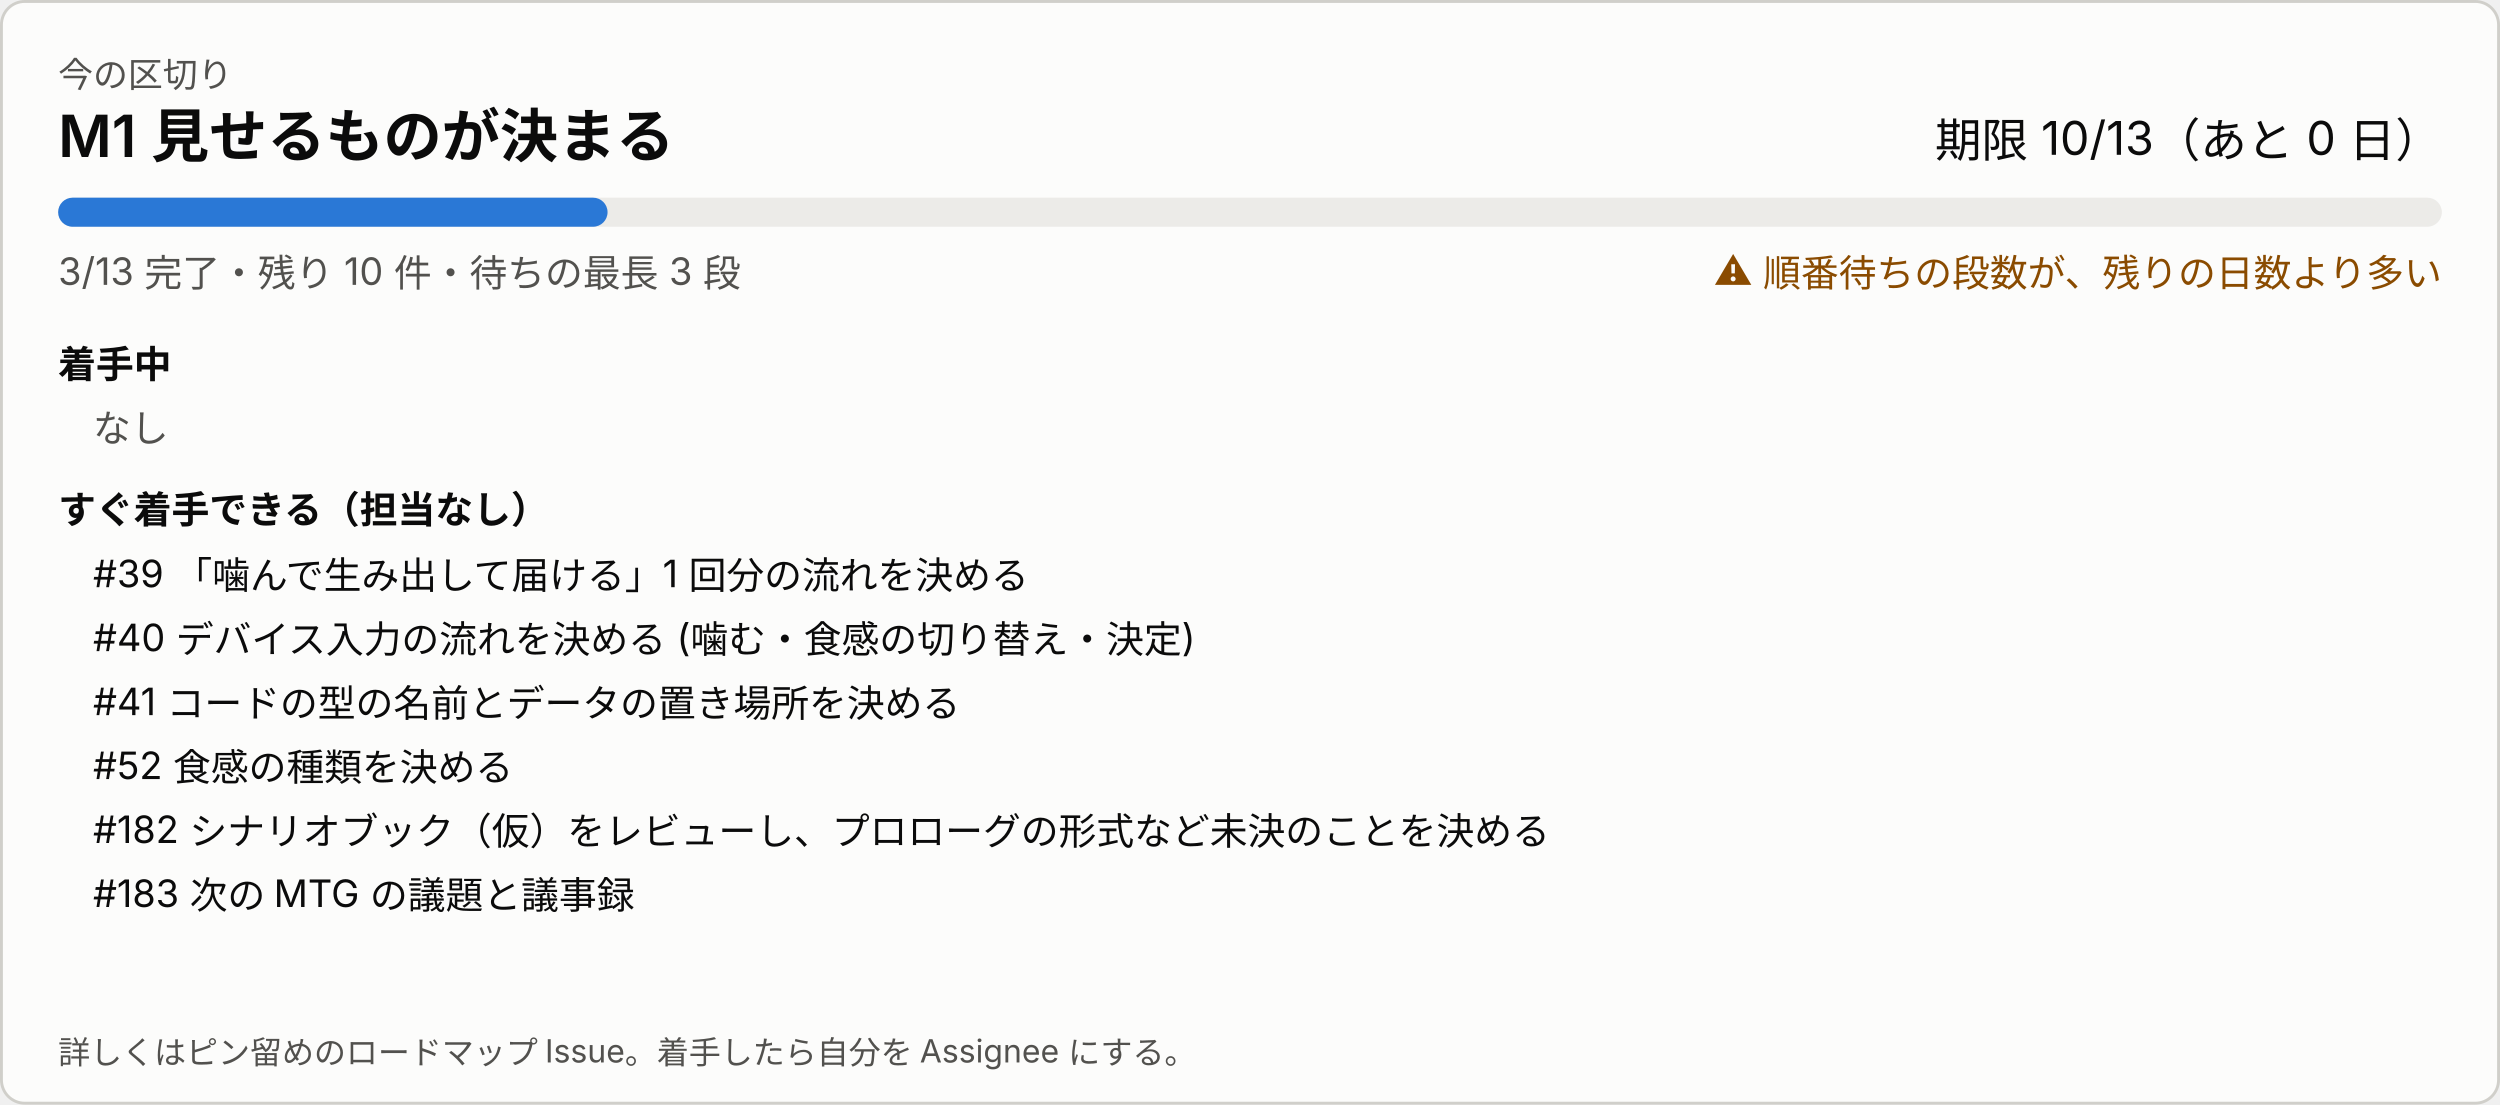
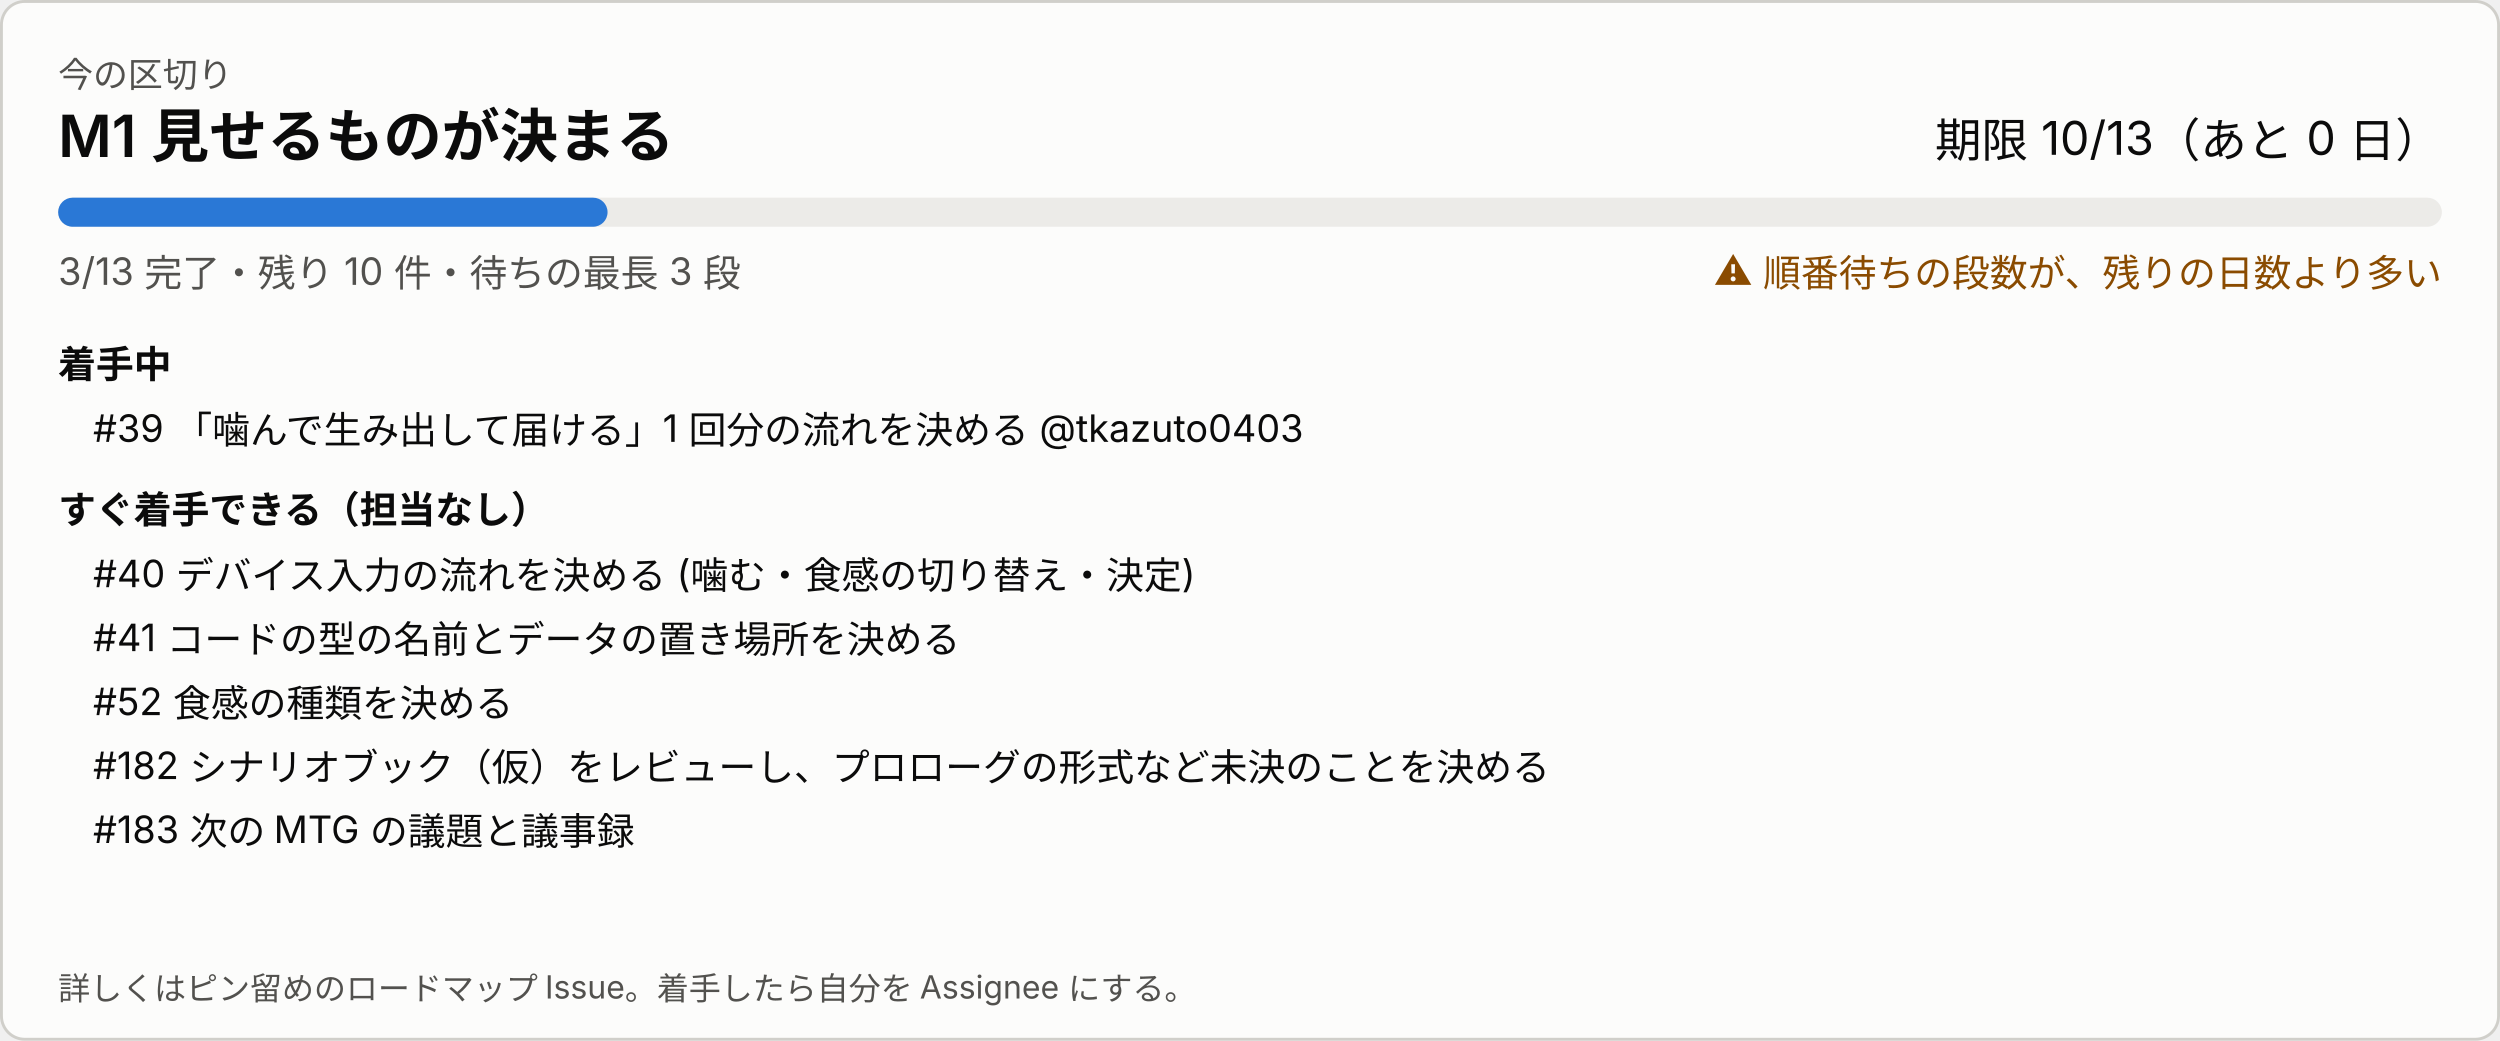
- <svg xmlns="http://www.w3.org/2000/svg" width="860" height="380" viewBox="0 0 860 380" role="img" aria-label="今の区切り">
+ <svg xmlns="http://www.w3.org/2000/svg" width="860" height="358" viewBox="0 0 860 358" role="img" aria-label="今の区切り">
  <style>
svg{font-family:system-ui,-apple-system,'Segoe UI','Hiragino Sans','Noto Sans JP',sans-serif}
a:hover text{text-decoration:underline}.bg{fill:#fcfcfb;stroke:#d0cfca}.t1{fill:#0b0b0b}.t2{fill:#52514e}.track{fill:#ecebe8}.bar{fill:#2a78d6}.warn{fill:#8a4b00}
@media (prefers-color-scheme: dark){.bg{fill:#1a1a19;stroke:#383835}.t1{fill:#ffffff}.t2{fill:#c3c2b7}.track{fill:#2c2c2a}.bar{fill:#3987e5}.warn{fill:#f0a64a}}
</style>
-   <rect class="bg" x="0.5" y="0.5" width="859" height="379" rx="8" />
+   <rect class="bg" x="0.5" y="0.5" width="859" height="357" rx="8" />
  <text class="t2" x="20" y="30" font-size="12">今の区切り</text>
  <text class="t1" x="20" y="54" font-size="20" font-weight="600">M1 見せるものが決まる</text>
  <text class="t1" x="840" y="54" font-size="16" text-anchor="end">期限 10/13（あと 0 日）</text>
  <rect class="track" x="20" y="68" width="820" height="10" rx="5" />
  <rect class="bar" x="20" y="68" width="189" height="10" rx="5" />
  <text class="t2" x="20" y="98" font-size="13">3/13 完了・残り 10 件・待ちの最長 3 段</text>
  <text class="warn" x="840" y="98" font-size="13" text-anchor="end">⚠ 順番待ちの段数が、残りの日数より多い</text>
  <text class="t1" x="20" y="130" font-size="13" font-weight="600">着手中</text>
-   <text class="t2" x="32" y="152" font-size="13">なし</text>
+   <a href="https://github.com/Fialuxe/MouthOfGod_System/issues/39" target="_blank">
+     <text class="t1" x="32" y="152" font-size="13">#39 「噛んで生み出して届ける」1 回分の流れを決める @tkazuto0403</text>
+   </a>
  <text class="t1" x="20" y="180" font-size="13" font-weight="600">すぐ着手できる（担当なし）</text>
-   <a href="https://github.com/Fialuxe/MouthOfGod_System/issues/39" target="_blank">
-     <text class="t1" x="32" y="202" font-size="13">#39 「噛んで生み出して届ける」1 回分の流れを決める</text>
-   </a>
  <a href="https://github.com/Fialuxe/MouthOfGod_System/issues/40" target="_blank">
-     <text class="t1" x="32" y="224" font-size="13">#40 デバイス入力の流れを決める (噛む・食感の切り替え・決定)</text>
+     <text class="t1" x="32" y="202" font-size="13">#40 デバイス入力の流れを決める (噛む・食感の切り替え・決定)</text>
  </a>
  <a href="https://github.com/Fialuxe/MouthOfGod_System/issues/41" target="_blank">
-     <text class="t1" x="32" y="246" font-size="13">#41 コードの型の名前とデータの置き場所を決める</text>
+     <text class="t1" x="32" y="224" font-size="13">#41 コードの型の名前とデータの置き場所を決める</text>
  </a>
  <a href="https://github.com/Fialuxe/MouthOfGod_System/issues/52" target="_blank">
-     <text class="t1" x="32" y="268" font-size="13">#52 食感の種類を決める</text>
+     <text class="t1" x="32" y="246" font-size="13">#52 食感の種類を決める</text>
  </a>
  <a href="https://github.com/Fialuxe/MouthOfGod_System/issues/182" target="_blank">
-     <text class="t1" x="32" y="290" font-size="13">#182 シナリオブック（仮）をレビューし、プロローグの形式など未決のことを決める</text>
+     <text class="t1" x="32" y="268" font-size="13">#182 シナリオブック（仮）をレビューし、プロローグの形式など未決のことを決める</text>
  </a>
  <a href="https://github.com/Fialuxe/MouthOfGod_System/issues/183" target="_blank">
-     <text class="t1" x="32" y="312" font-size="13">#183 次の MTG の議題と議事録</text>
+     <text class="t1" x="32" y="290" font-size="13">#183 次の MTG の議題と議事録</text>
  </a>
-   <text class="t2" x="20" y="366" font-size="11">詳しくはピン留めのロードマップ Issue。着手したら自分を Assignee にする。</text>
+   <text class="t2" x="20" y="344" font-size="11">詳しくはピン留めのロードマップ Issue。着手したら自分を Assignee にする。</text>
</svg>
